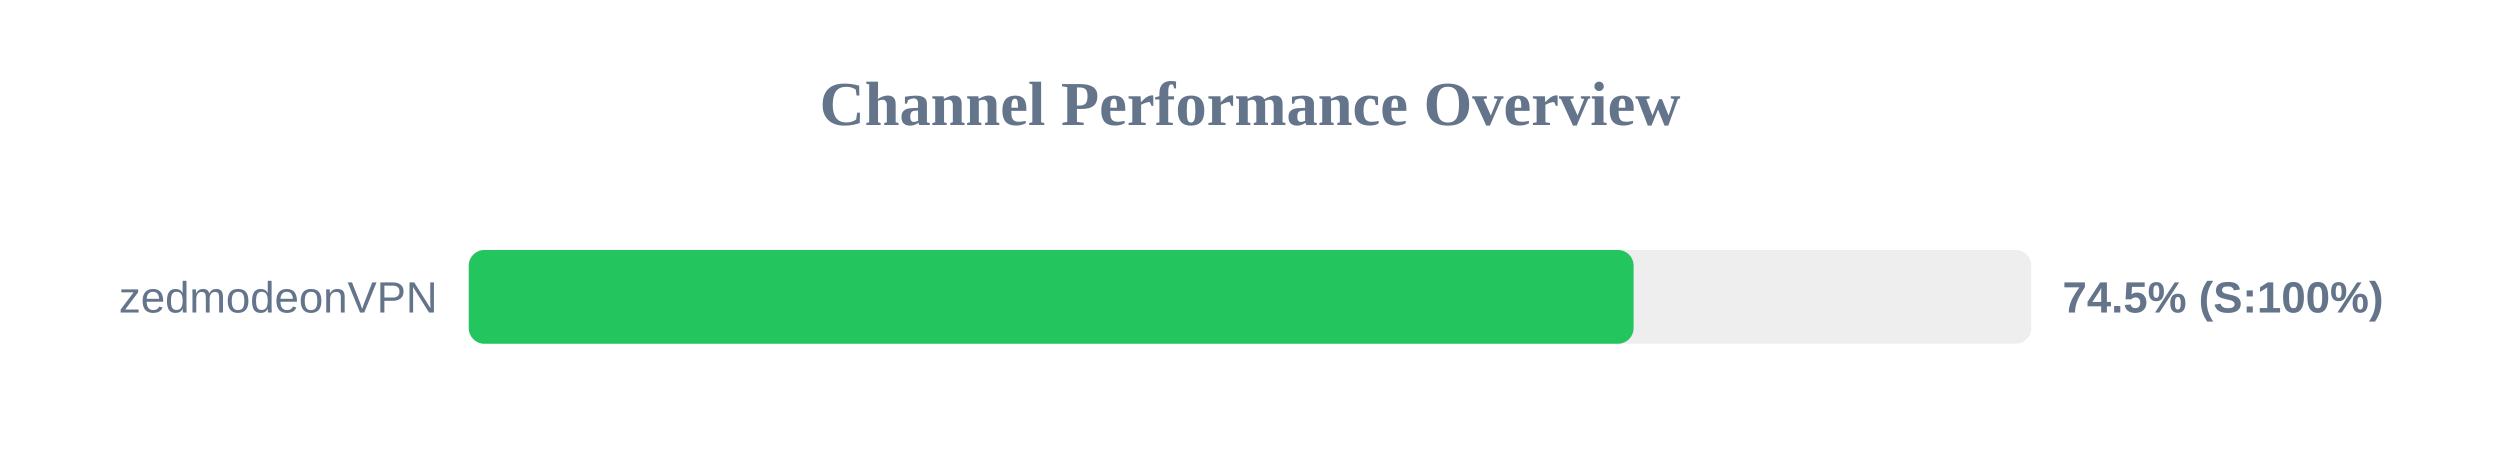
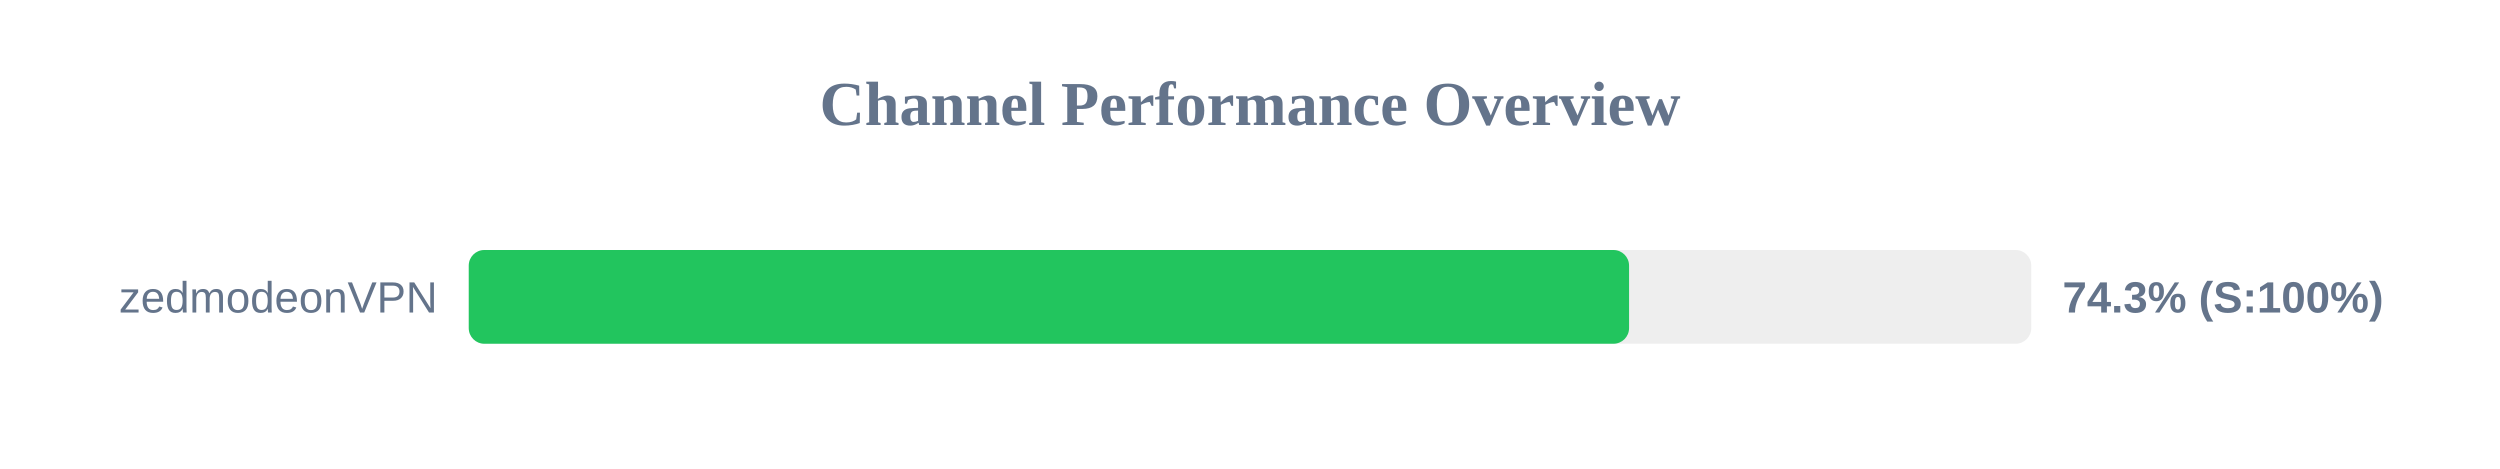
<svg xmlns="http://www.w3.org/2000/svg" width="800" height="150" version="1.1">
  <style>
        .row { font: 14px Arial; fill: #64748b; }
        .score { font: bold 14px Arial; fill: #64748b; }
    </style>
  <text x="400" y="40" text-anchor="middle" font-size="20px" font-weight="bold" fill="#64748b">Channel Performance Overview</text>
  <rect x="150" y="80" width="500" height="30" fill="#eee" rx="5" />
-   <rect x="150" y="80" width="372.75" height="30" fill="#22c55e" rx="5" />
+   <rect x="150" y="80" width="371.3" height="30" fill="#22c55e" rx="5" />
  <text x="140" y="100" text-anchor="end" class="row">zedmodeonVPN</text>
-   <text x="660" y="100" text-anchor="start" class="score">74.5% (S:100%)</text>
+   <text x="660" y="100" text-anchor="start" class="score">74.3% (S:100%)</text>
</svg>
